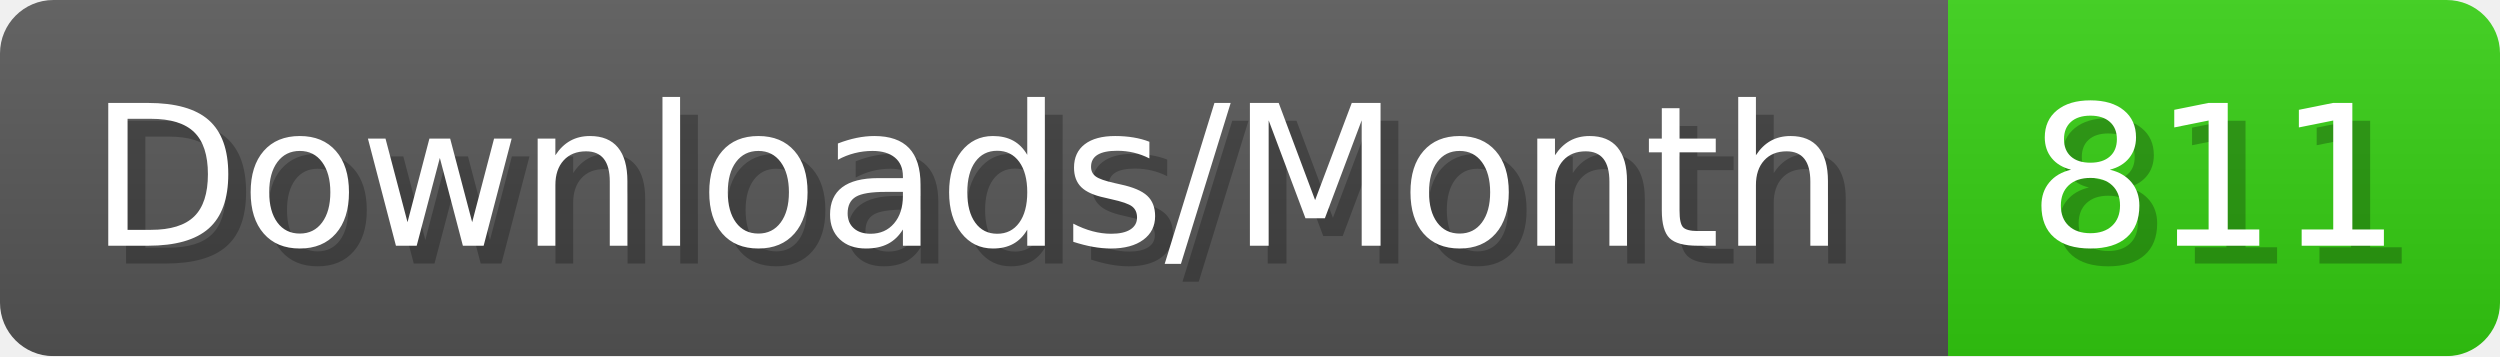
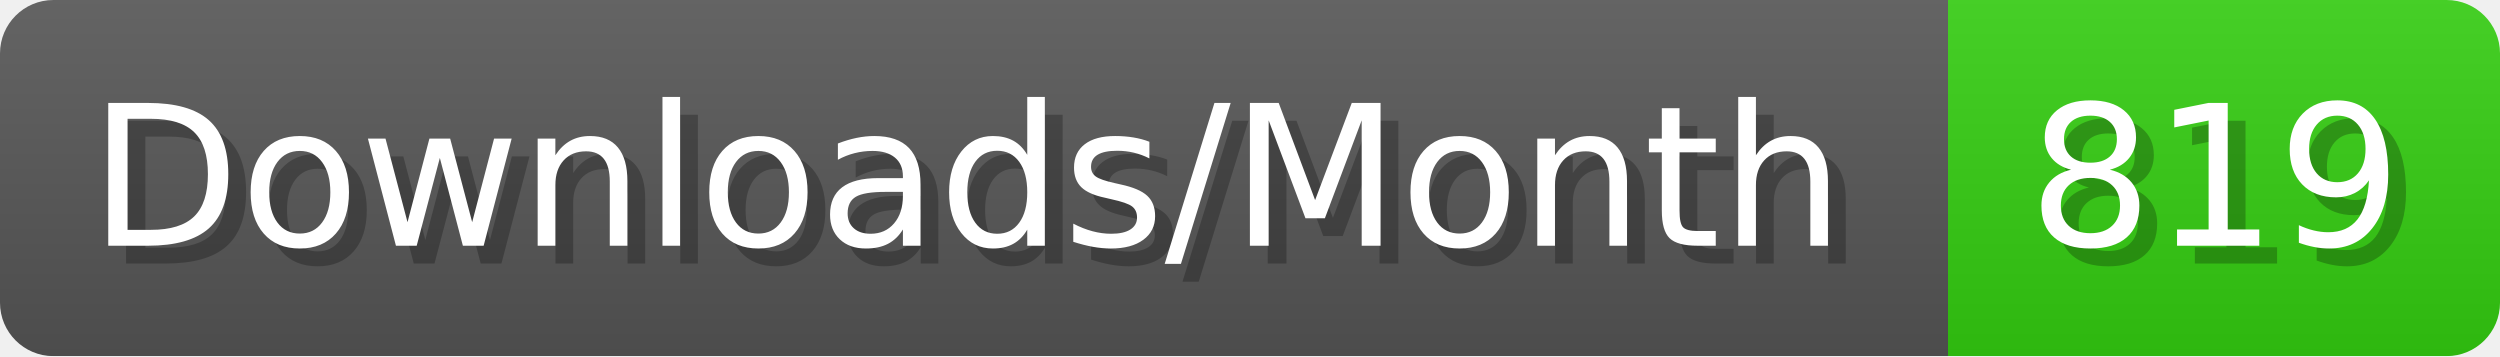
- <svg xmlns="http://www.w3.org/2000/svg" width="140.4" height="20" viewBox="0 0 1404 200" role="img" aria-label="Downloads/Month: 811">
+ <svg xmlns="http://www.w3.org/2000/svg" width="140.4" height="20" viewBox="0 0 1404 200" role="img" aria-label="Downloads/Month: 819">
  <linearGradient id="YlXUI" x2="0" y2="100%">
    <stop offset="0" stop-opacity=".1" stop-color="#EEE" />
    <stop offset="1" stop-opacity=".1" />
  </linearGradient>
  <mask id="JHhop">
    <rect width="1404" height="200" rx="30" fill="#FFF" />
  </mask>
  <g mask="url(#JHhop)">
    <rect width="1094" height="200" fill="#555" />
    <rect width="310" height="200" fill="#3C1" x="1094" />
    <rect width="1404" height="200" fill="url(#YlXUI)" />
  </g>
  <g aria-hidden="true" fill="#fff" text-anchor="start" font-family="Verdana,DejaVu Sans,sans-serif" font-size="110">
    <text x="60" y="148" textLength="994" fill="#000" opacity="0.25">Downloads/Month</text>
    <text x="50" y="138" textLength="994">Downloads/Month</text>
-     <text x="1149" y="148" textLength="210" fill="#000" opacity="0.25">811</text>
-     <text x="1139" y="138" textLength="210">811</text>
+     <text x="1149" y="148" textLength="210" fill="#000" opacity="0.25">819</text>
+     <text x="1139" y="138" textLength="210">819</text>
  </g>
</svg>
